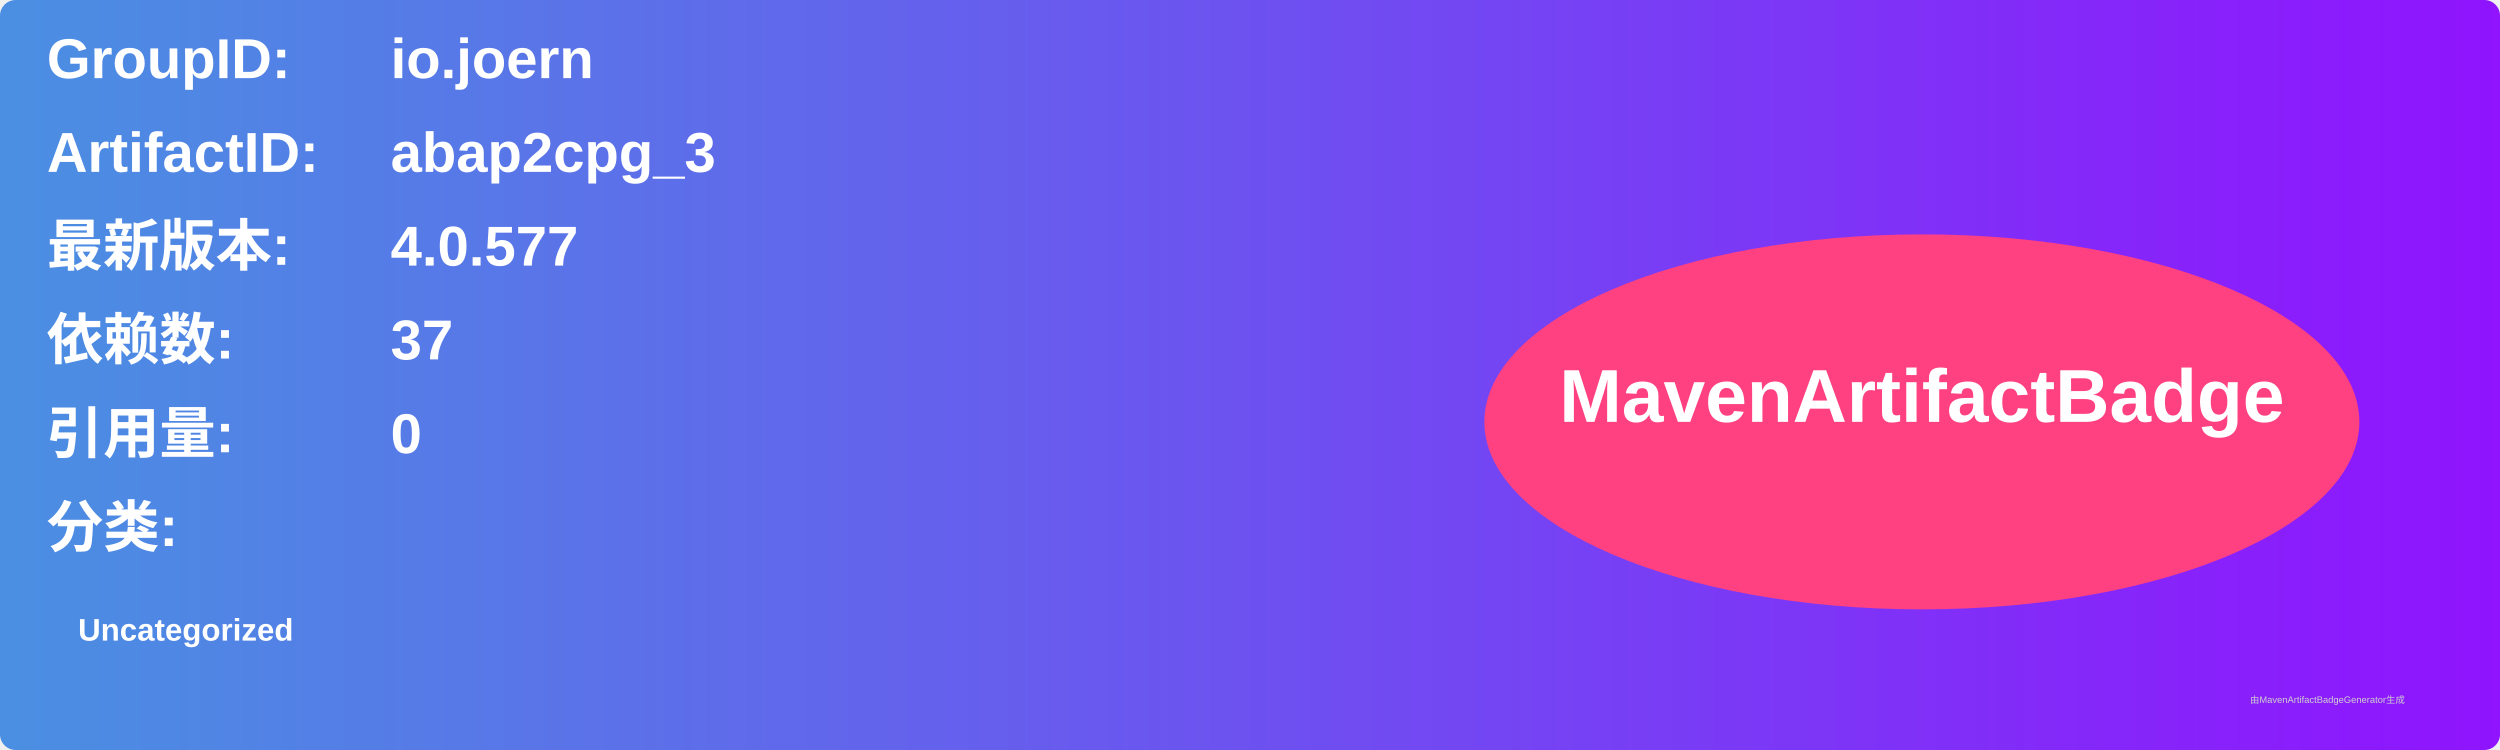
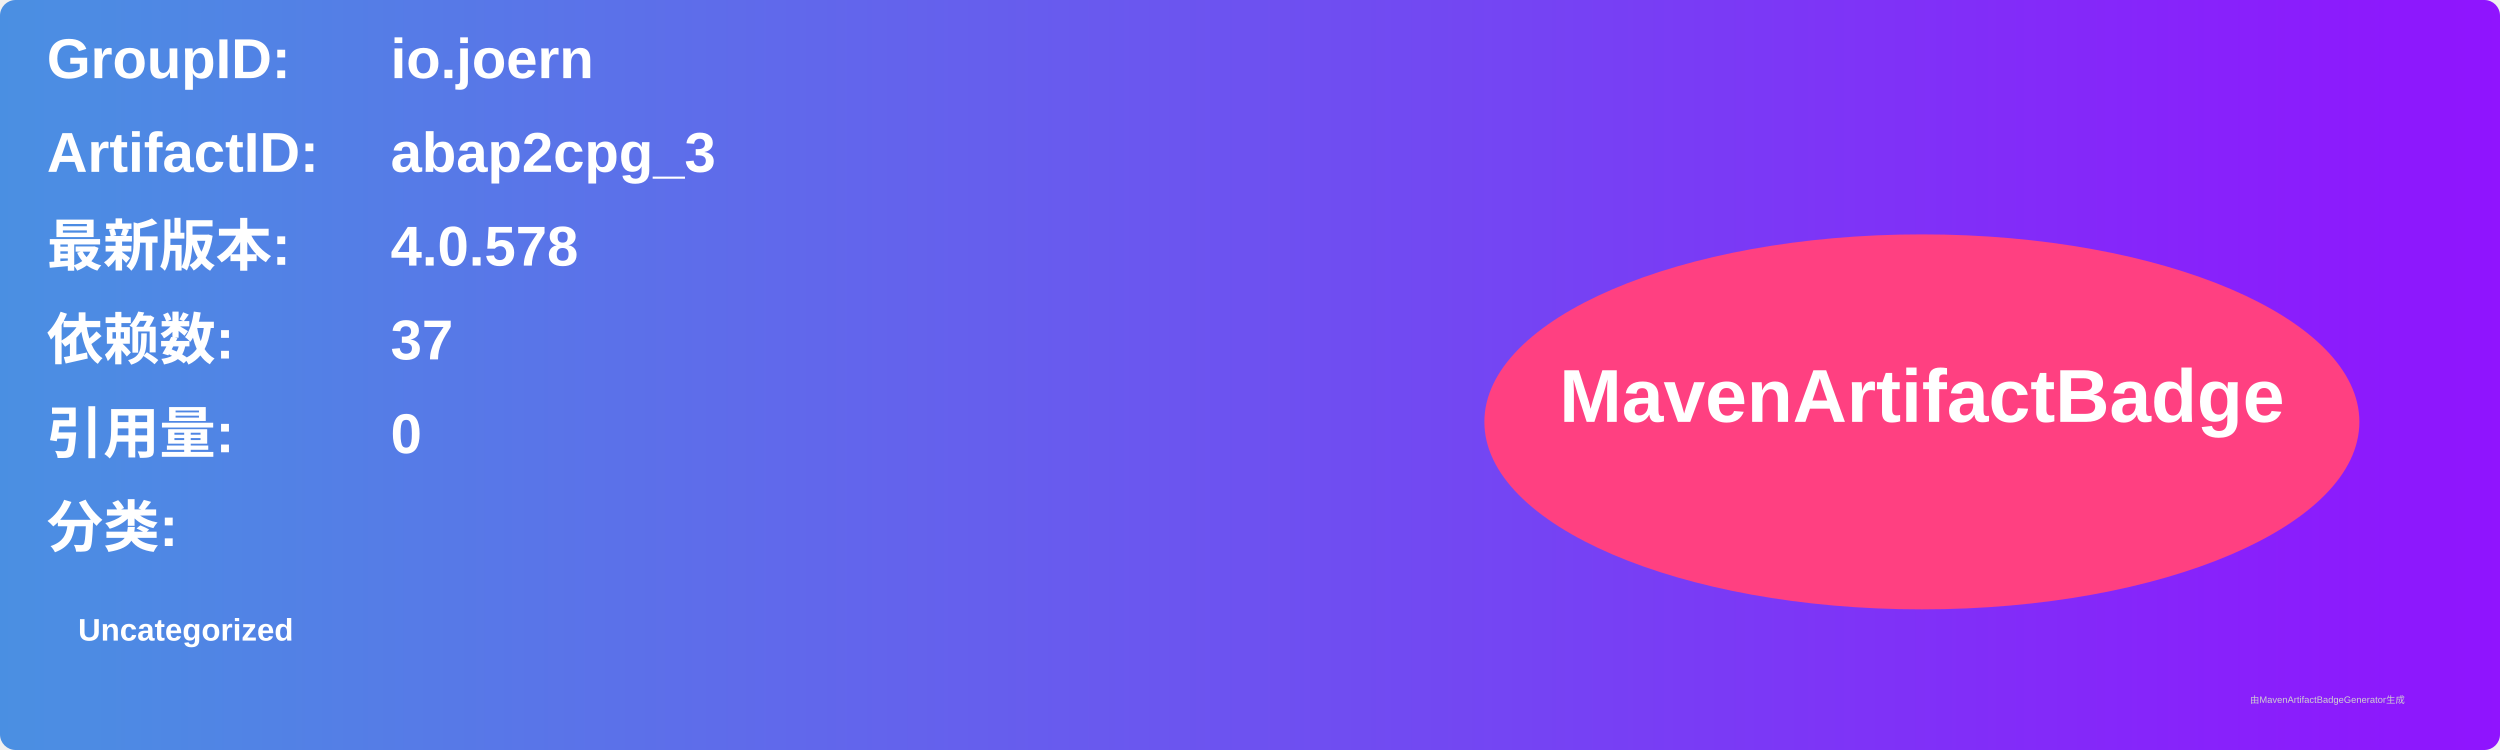
<svg xmlns="http://www.w3.org/2000/svg" width="800" height="240" viewBox="0 0 800 240">
  <linearGradient id="grad" x1="0%" y1="0%" x2="100%" y2="0%">
    <stop offset="0%" stop-color="#4a90e2" />
    <stop offset="100%" stop-color="#9013fe" />
  </linearGradient>
  <rect width="100%" height="100%" rx="5" ry="5" fill="url(#grad)" />
  <g transform="translate(15, 15)">
    <text x="0" y="10" font-family="Arial" font-size="18" fill="white" font-weight="bold" width="260">GroupID:</text>
    <text x="110" y="10" font-family="Arial" font-size="18" fill="white" font-weight="bold" width="460">io.joern</text>
    <text x="0" y="40" font-family="Arial" font-size="18" fill="white" font-weight="bold" width="260">ArtifactID:</text>
    <text x="110" y="40" font-family="Arial" font-size="18" fill="white" font-weight="bold" width="460">abap2cpg_3</text>
    <text x="0" y="70" font-family="Arial" font-size="18" fill="white" font-weight="bold">最新版本:</text>
    <text x="110" y="70" font-family="Arial" font-size="18" fill="white" font-weight="bold">
-       <tspan font-weight="bold">4.0.577</tspan>
+       <tspan font-weight="bold">4.0.578</tspan>
    </text>
    <text x="0" y="100" font-family="Arial" font-size="18" fill="white" font-weight="bold">依赖数: </text>
    <text x="110" y="100" font-family="Arial" font-size="18" fill="white">
      <tspan font-weight="bold">37</tspan>
    </text>
    <text x="0" y="130" font-family="Arial" font-size="18" fill="white" font-weight="bold">引用量: </text>
    <text x="110" y="130" font-family="Arial" font-size="18" fill="white">
      <tspan font-weight="bold">0</tspan>
    </text>
    <text x="0" y="160" font-family="Arial" font-size="18" fill="white" font-weight="bold">分类:</text>
    <text x="10" y="190" font-family="Arial" font-size="10" fill="white">
      <tspan font-weight="bold">Uncategorized</tspan>
    </text>
    <ellipse cx="600" cy="120" rx="140" ry="60" fill="#ff4081" />
    <text x="600" y="120" text-anchor="middle" font-family="Arial" font-size="24" fill="white" font-weight="bold">MavenArtifactBadge</text>
  </g>
  <text x="720" y="225" font-family="Arial" font-size="3" fill="#d0d0d0">由MavenArtifactBadgeGenerator生成</text>
</svg>
